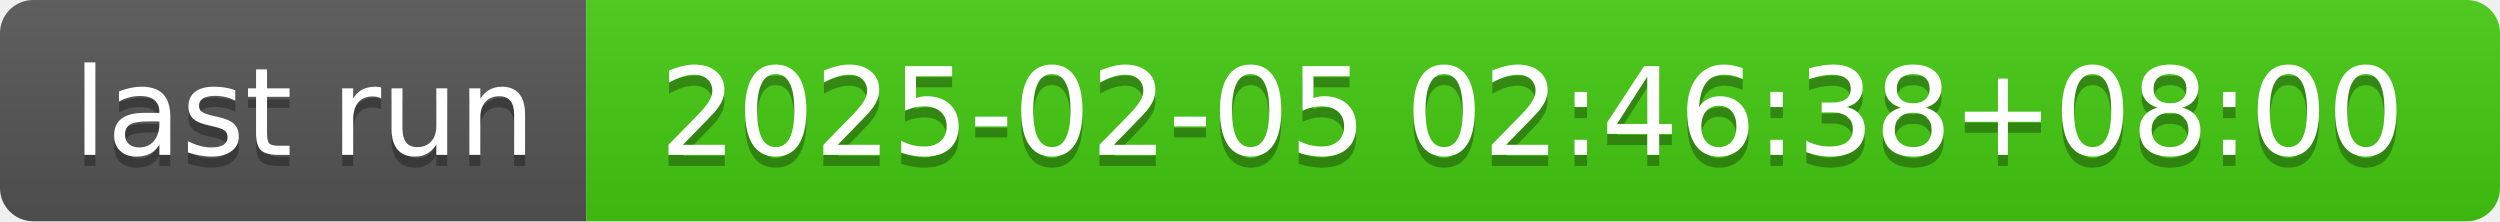
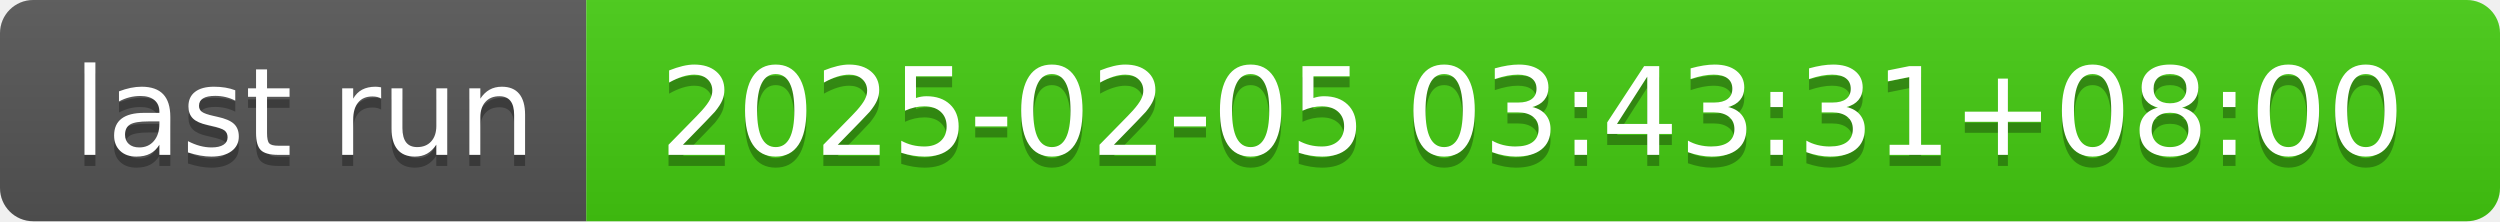
- <svg xmlns="http://www.w3.org/2000/svg" width="226" height="20" role="img" aria-label="last run: 2025-02-05 02:46:38+08:00">
+ <svg xmlns="http://www.w3.org/2000/svg" width="226" height="20" role="img" aria-label="last run: 2025-02-05 03:43:31+08:00">
  <linearGradient id="s" x2="0" y2="100%">
    <stop offset="0" stop-color="#bbb" stop-opacity=".1" />
    <stop offset="1" stop-opacity=".1" />
  </linearGradient>
  <clipPath id="r">
    <rect width="226" height="20" rx="3" fill="#fff" />
  </clipPath>
  <g clip-path="url(#r)">
    <rect width="53" height="20" fill="#555" />
    <rect x="53" width="173" height="20" fill="#4c1" />
    <rect width="226" height="20" fill="url(#s)" />
  </g>
  <g fill="#fff" text-anchor="middle" font-family="Verdana,Geneva,DejaVu Sans,sans-serif" text-rendering="geometricPrecision" font-size="110">
    <text aria-hidden="true" x="275" y="150" fill="#010101" fill-opacity=".3" transform="scale(.1)" textLength="430">last run</text>
    <text x="275" y="140" transform="scale(.1)" fill="#fff" textLength="430">last run</text>
-     <text aria-hidden="true" x="1385" y="150" fill="#010101" fill-opacity=".3" transform="scale(.1)" textLength="1630">2025-02-05 02:46:38+08:00</text>
-     <text x="1385" y="140" transform="scale(.1)" fill="#fff" textLength="1630">2025-02-05 02:46:38+08:00</text>
+     <text aria-hidden="true" x="1385" y="150" fill="#010101" fill-opacity=".3" transform="scale(.1)" textLength="1630">2025-02-05 03:43:31+08:00</text>
+     <text x="1385" y="140" transform="scale(.1)" fill="#fff" textLength="1630">2025-02-05 03:43:31+08:00</text>
  </g>
</svg>
